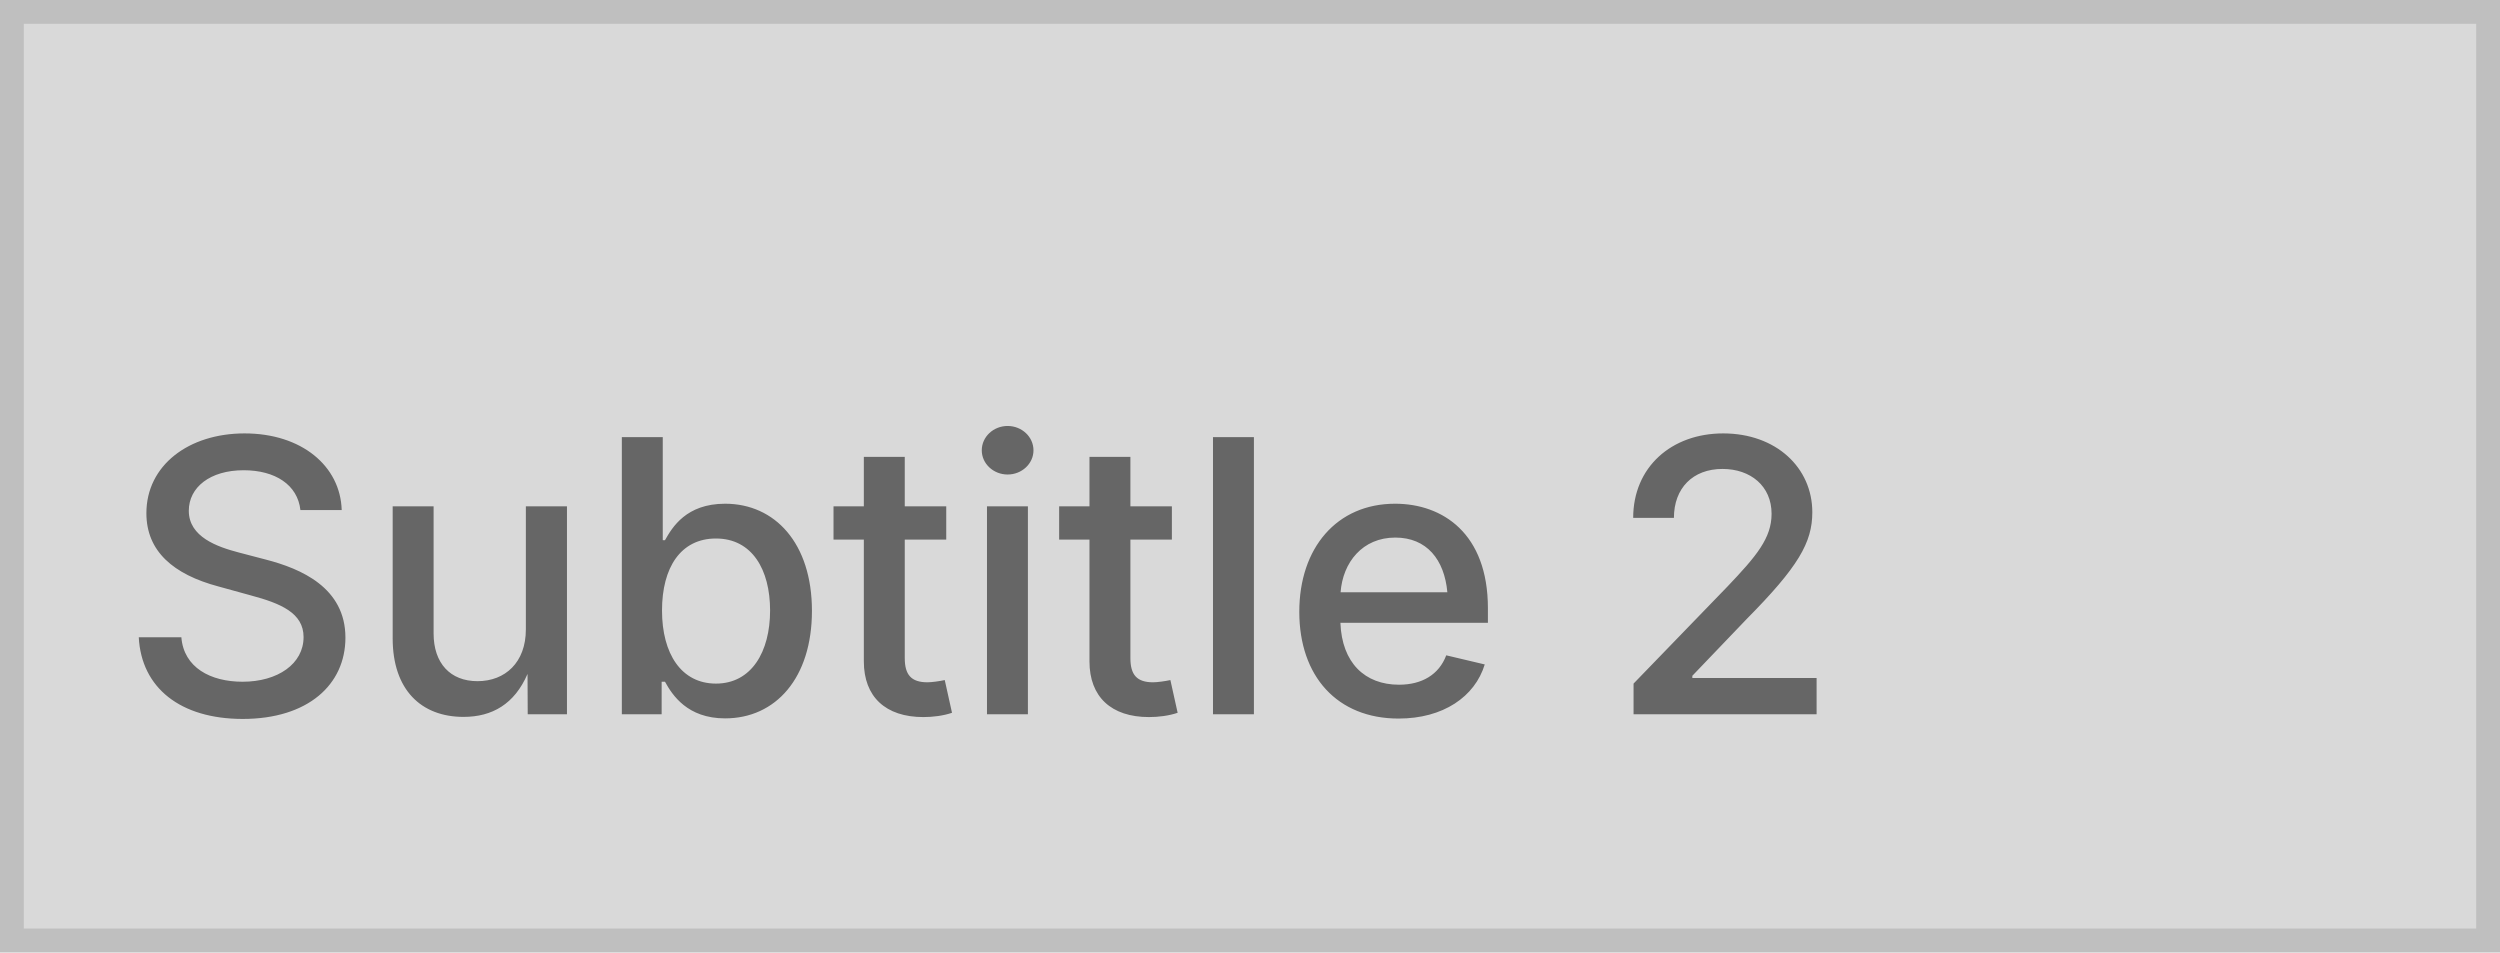
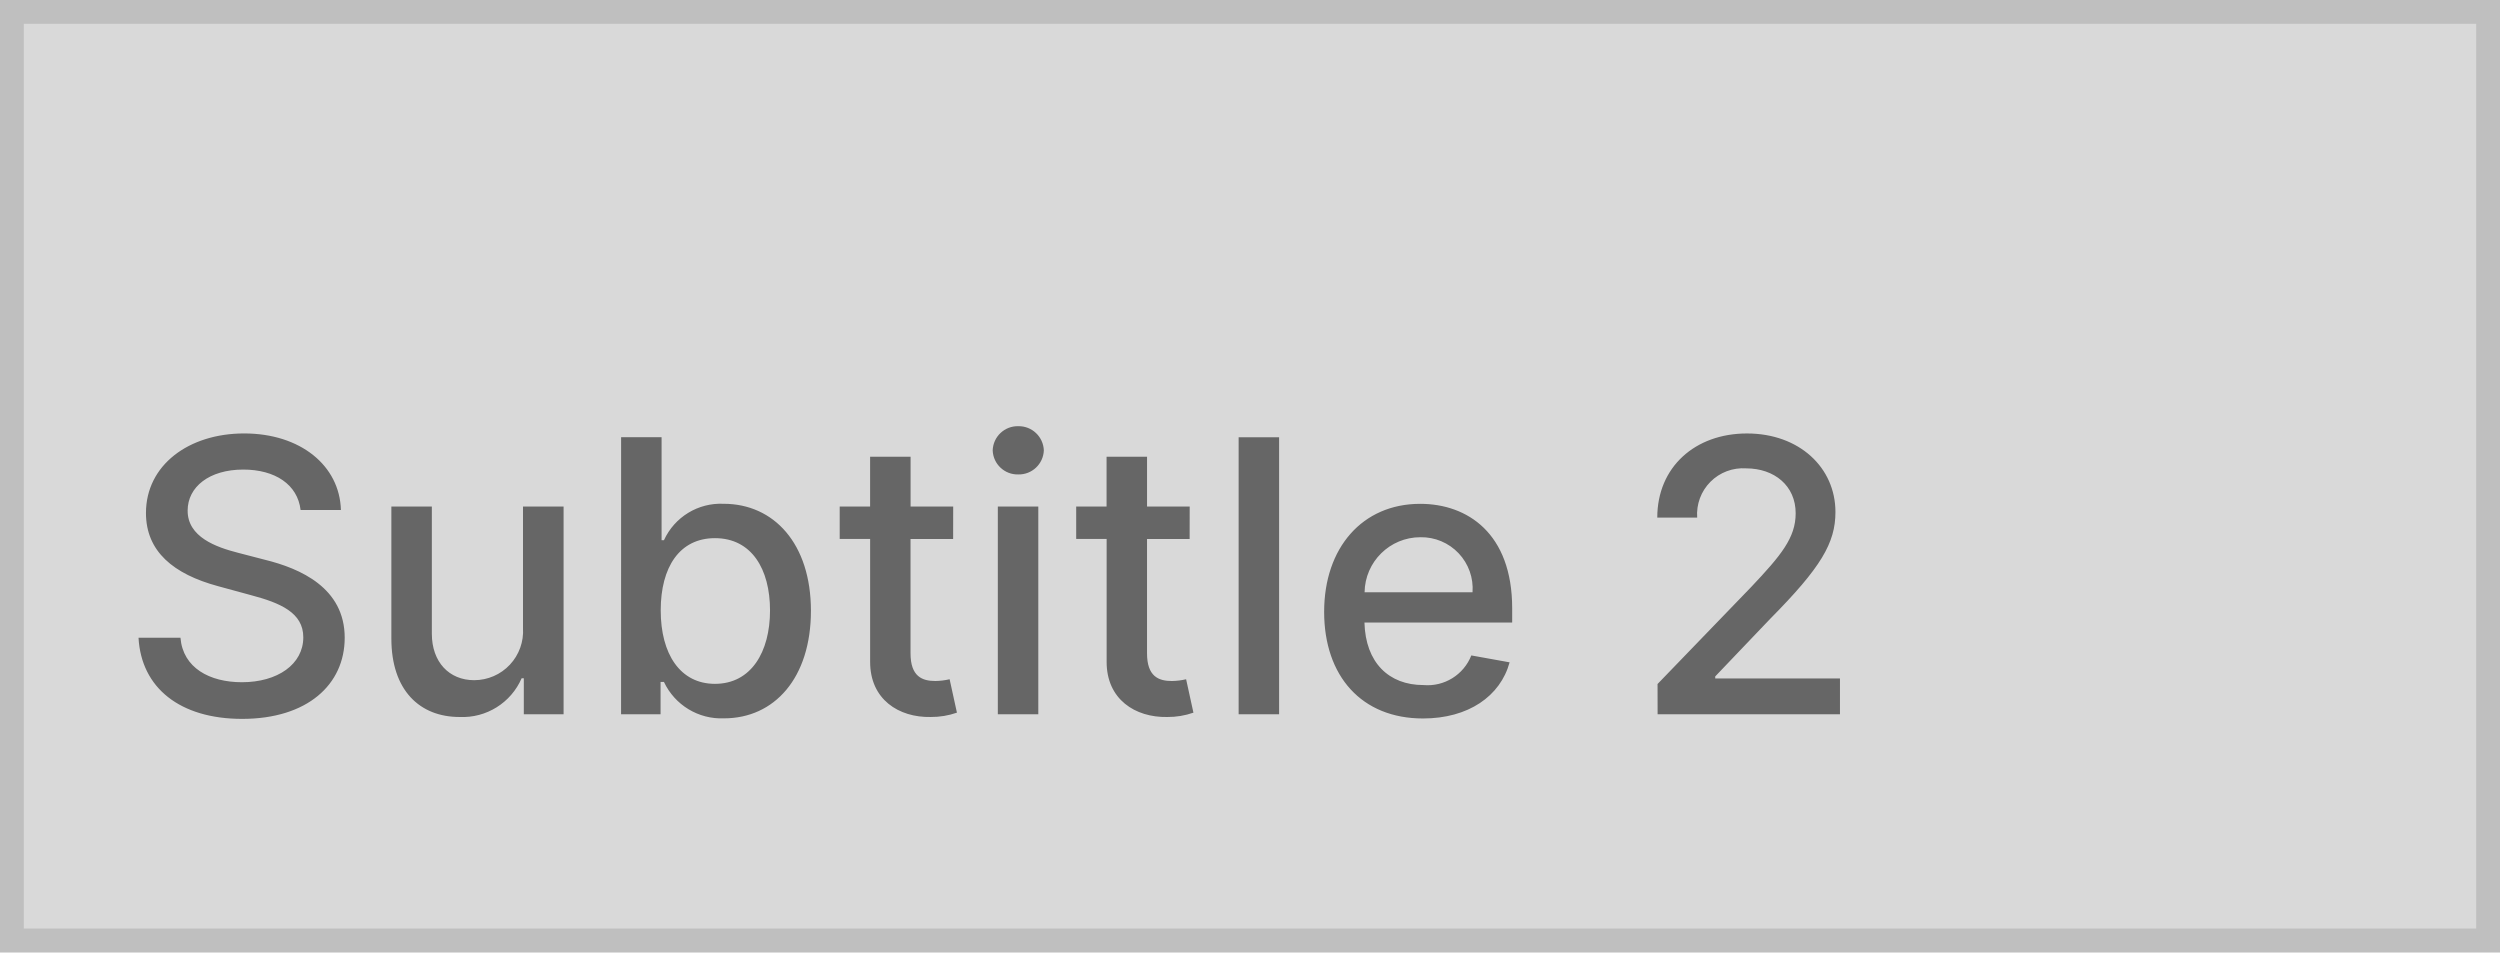
<svg xmlns="http://www.w3.org/2000/svg" width="210" height="80" viewBox="0 0 210 80">
  <g fill="#d9d9d9" stroke="#bfbfbf" stroke-width="2">
    <rect width="210" height="80" stroke="none" />
    <rect x="1" y="1" width="208" height="78" fill="none" />
  </g>
-   <text transform="translate(10 60)" fill="#666" font-size="32" font-family="Inter-Medium, Inter" font-weight="500">
-     <tspan x="0" y="0">Subtitle 2</tspan>
-   </text>
+   <path d="M15.25-17.159h3.386c-.1-3.727-3.4-6.432-8.125-6.432-4.67,0-8.25,2.67-8.25,6.682,0,3.239,2.318,5.136,6.057,6.148l2.75.75c2.489.659,4.409,1.477,4.409,3.545,0,2.273-2.17,3.773-5.159,3.773-2.7,0-4.954-1.2-5.159-3.739H1.636C1.864-2.216,5.125.386,10.341.386c5.466,0,8.614-2.875,8.614-6.818,0-4.193-3.739-5.818-6.693-6.545l-2.273-.591c-1.818-.466-4.239-1.318-4.227-3.545,0-1.977,1.807-3.443,4.67-3.443C13.1-20.557,15-19.307,15.25-17.159Zm18.682,9.92a4.112,4.112,0,0,1-4.1,4.375c-2.1,0-3.557-1.523-3.557-3.9V-17.454h-3.4v11.1C22.875-2.023,25.25.227,28.6.227a5.408,5.408,0,0,0,5.216-3.25H34V0h3.341V-17.454H33.932ZM42.17,0h3.318V-2.716h.284A5.328,5.328,0,0,0,50.818.341c4.227,0,7.3-3.386,7.3-9.034S55-17.682,50.784-17.682a5.241,5.241,0,0,0-5.011,3.057h-.2v-8.648h-3.4ZM45.5-8.727c0-3.648,1.591-6.068,4.557-6.068,3.079,0,4.625,2.6,4.625,6.068,0,3.5-1.591,6.17-4.625,6.17C47.136-2.557,45.5-5.057,45.5-8.727Zm24.568-8.727H66.489v-4.182h-3.4v4.182H60.534v2.727h2.557V-4.42C63.079-1.25,65.5.284,68.182.227a6.505,6.505,0,0,0,2.2-.364l-.614-2.807a5.525,5.525,0,0,1-1.193.148c-1.1,0-2.091-.364-2.091-2.33v-9.6h3.579ZM73.818,0h3.4V-17.454h-3.4Zm1.716-20.147a2.1,2.1,0,0,0,2.148-2.023A2.11,2.11,0,0,0,75.534-24.2a2.1,2.1,0,0,0-2.148,2.034A2.093,2.093,0,0,0,75.534-20.147Zm14.4,2.693H86.352v-4.182h-3.4v4.182H80.4v2.727h2.557V-4.42c-.011,3.17,2.409,4.7,5.091,4.648a6.505,6.505,0,0,0,2.2-.364l-.614-2.807a5.525,5.525,0,0,1-1.193.148c-1.1,0-2.091-.364-2.091-2.33v-9.6h3.579Zm7.511-5.818h-3.4V0h3.4ZM109.534.352c3.807,0,6.5-1.875,7.273-4.716l-3.216-.58a3.949,3.949,0,0,1-4.023,2.489c-2.909,0-4.864-1.886-4.954-5.25h12.409v-1.2c0-6.307-3.773-8.773-7.727-8.773-4.864,0-8.068,3.7-8.068,9.068C101.227-3.193,104.386.352,109.534.352Zm-4.909-10.6a4.688,4.688,0,0,1,4.693-4.625,4.311,4.311,0,0,1,4.375,4.625ZM129.239,0h15.318V-3.011H134.079v-.17L138.7-8.023c4.261-4.307,5.477-6.364,5.477-8.966,0-3.739-3.045-6.6-7.432-6.6-4.352,0-7.534,2.818-7.534,7.068h3.352a3.86,3.86,0,0,1,4.114-4.136c2.364,0,4.159,1.455,4.159,3.773,0,2.057-1.227,3.534-3.727,6.182l-7.875,8.159Z" transform="translate(10 60)" fill="#666" />
</svg>
